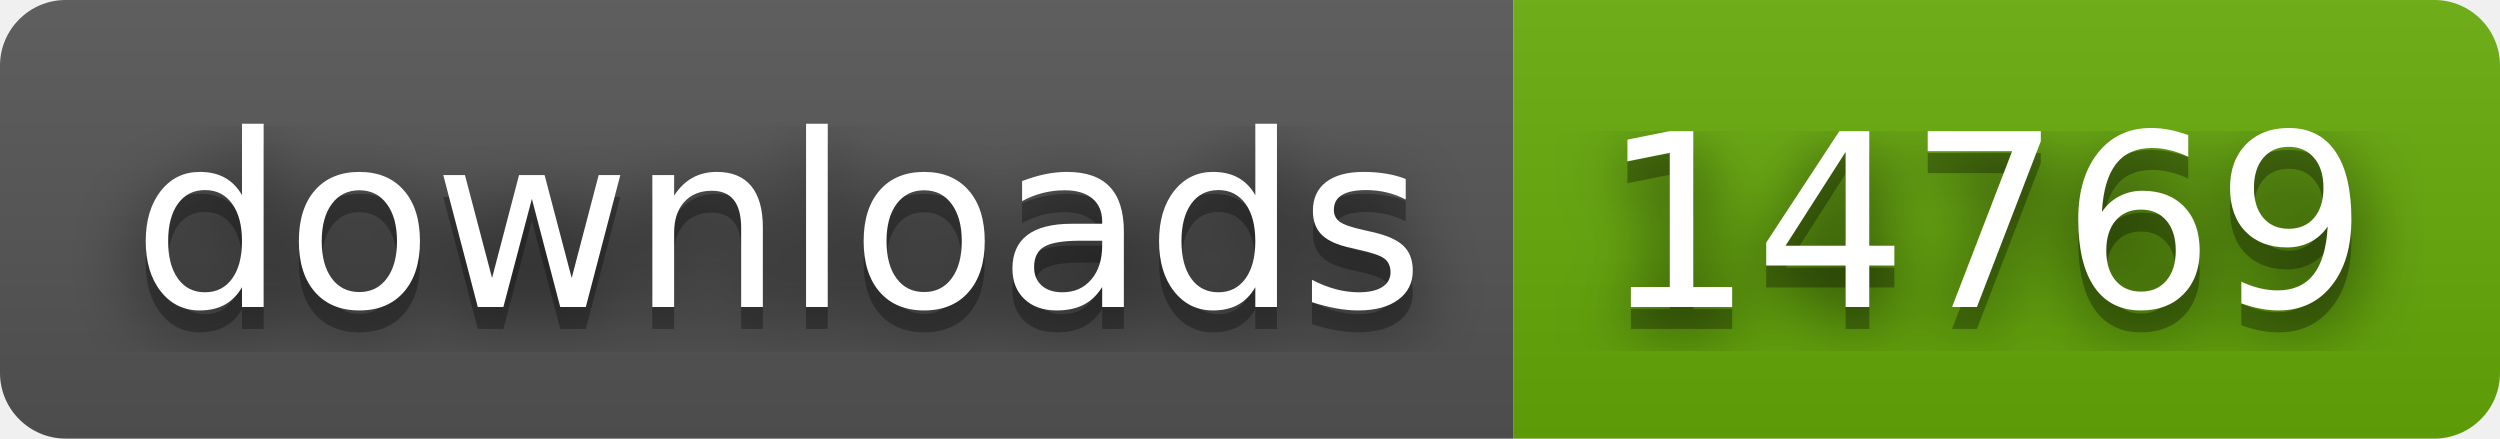
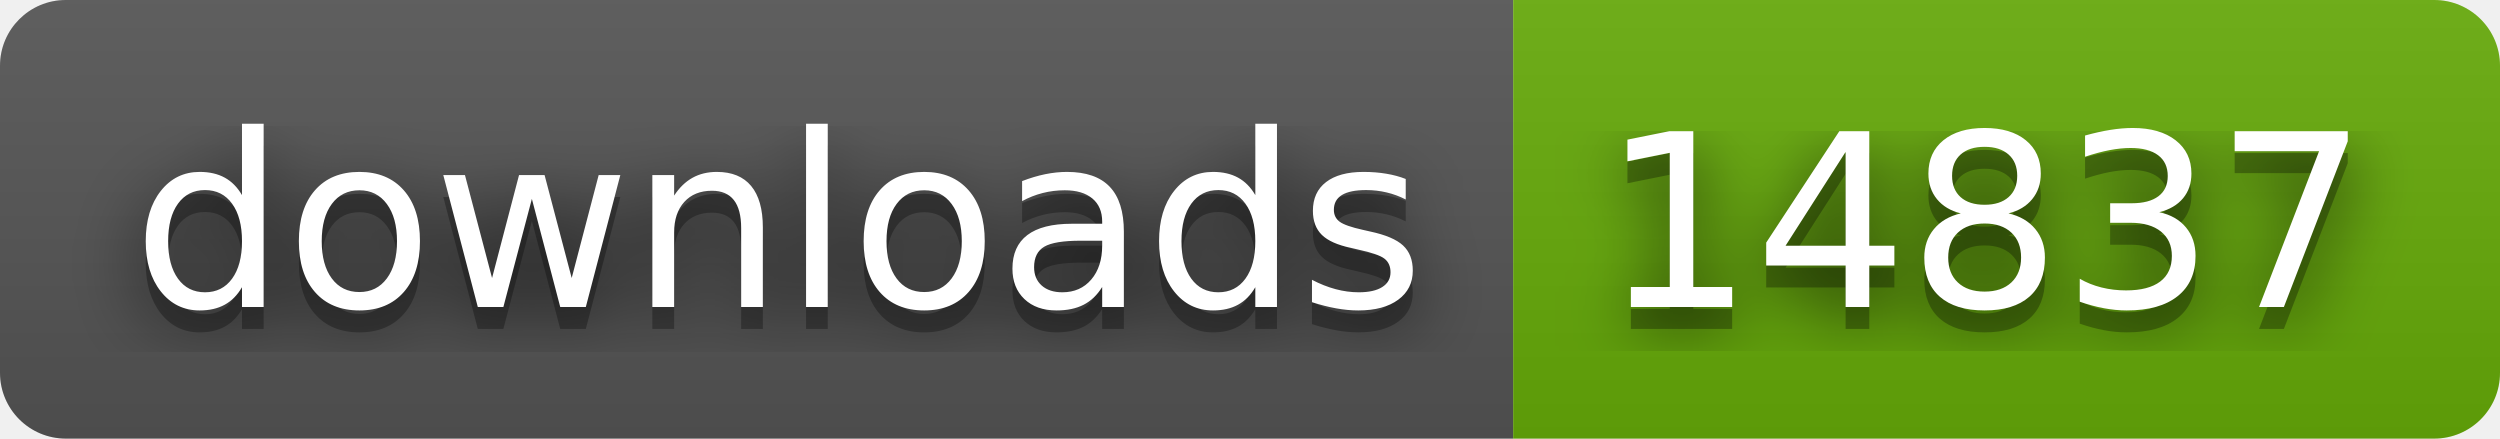
- <svg xmlns="http://www.w3.org/2000/svg" width="114" height="20" role="img" aria-label="downloads: 14769">
+ <svg xmlns="http://www.w3.org/2000/svg" width="114" height="20" role="img" aria-label="downloads: 14837">
  <filter id="blur">
    <feGaussianBlur stdDeviation="16" />
  </filter>
  <linearGradient id="s" x2="0" y2="100%">
    <stop offset="0" stop-color="#bbb" stop-opacity=".1" />
    <stop offset="1" stop-opacity=".1" />
  </linearGradient>
  <clipPath id="r">
    <rect width="114" height="20" rx="3" />
  </clipPath>
  <g clip-path="url(#r)">
    <rect width="69" height="20" fill="#555" />
    <rect x="69" width="45" height="20" fill="#67ac09" />
    <rect width="114" height="20" fill="url(#s)" />
  </g>
  <g fill="#fff" text-anchor="middle" font-family="Verdana,Geneva,DejaVu Sans,sans-serif" text-rendering="geometricPrecision" font-size="110">
    <g transform="scale(.1)">
      <g aria-hidden="true" fill="#010101">
        <text x="355" y="150" fill-opacity=".8" filter="url(#blur)" textLength="590">downloads</text>
        <text x="355" y="150" fill-opacity=".3" textLength="590">downloads</text>
      </g>
      <text x="355" y="140" textLength="590">downloads</text>
    </g>
    <g transform="scale(.1)">
      <g aria-hidden="true" fill="#010101">
-         <text x="905" y="150" fill-opacity=".8" filter="url(#blur)" textLength="350">14769</text>
-         <text x="905" y="150" fill-opacity=".3" textLength="350">14769</text>
+         <text x="905" y="150" fill-opacity=".8" filter="url(#blur)" textLength="350">14837</text>
+         <text x="905" y="150" fill-opacity=".3" textLength="350">14837</text>
      </g>
-       <text x="905" y="140" textLength="350">14769</text>
+       <text x="905" y="140" textLength="350">14837</text>
    </g>
  </g>
</svg>
